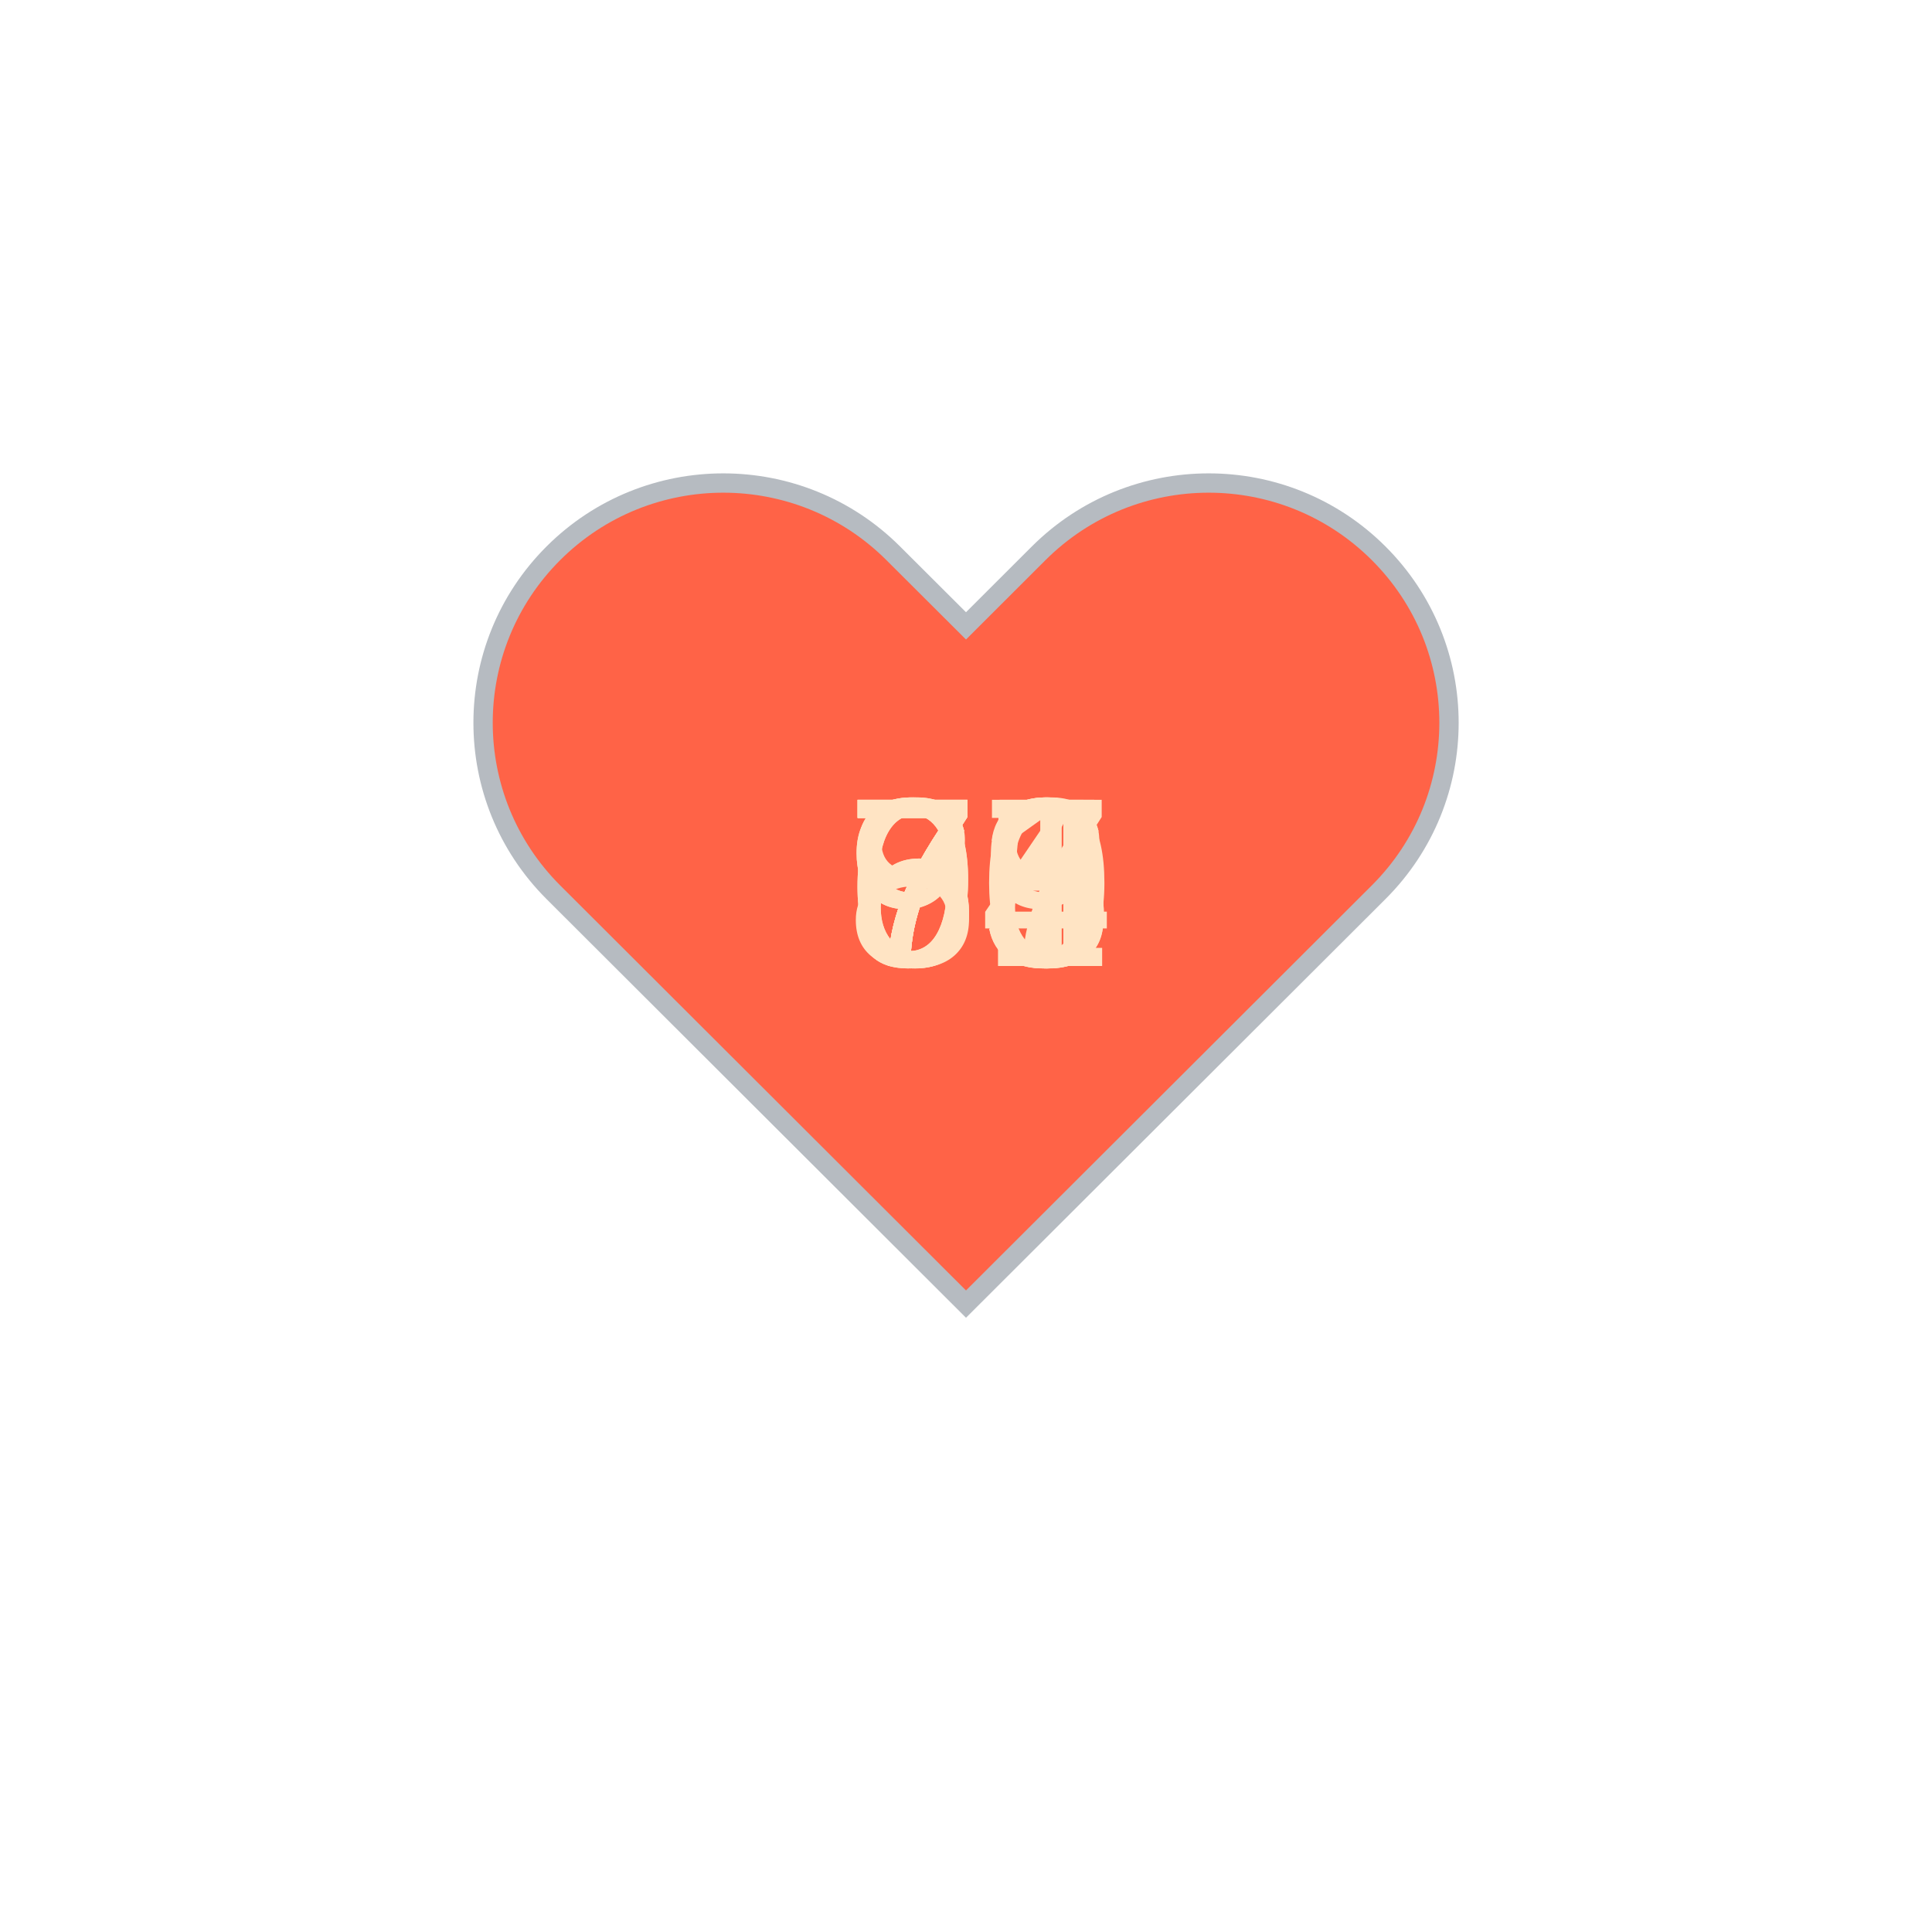
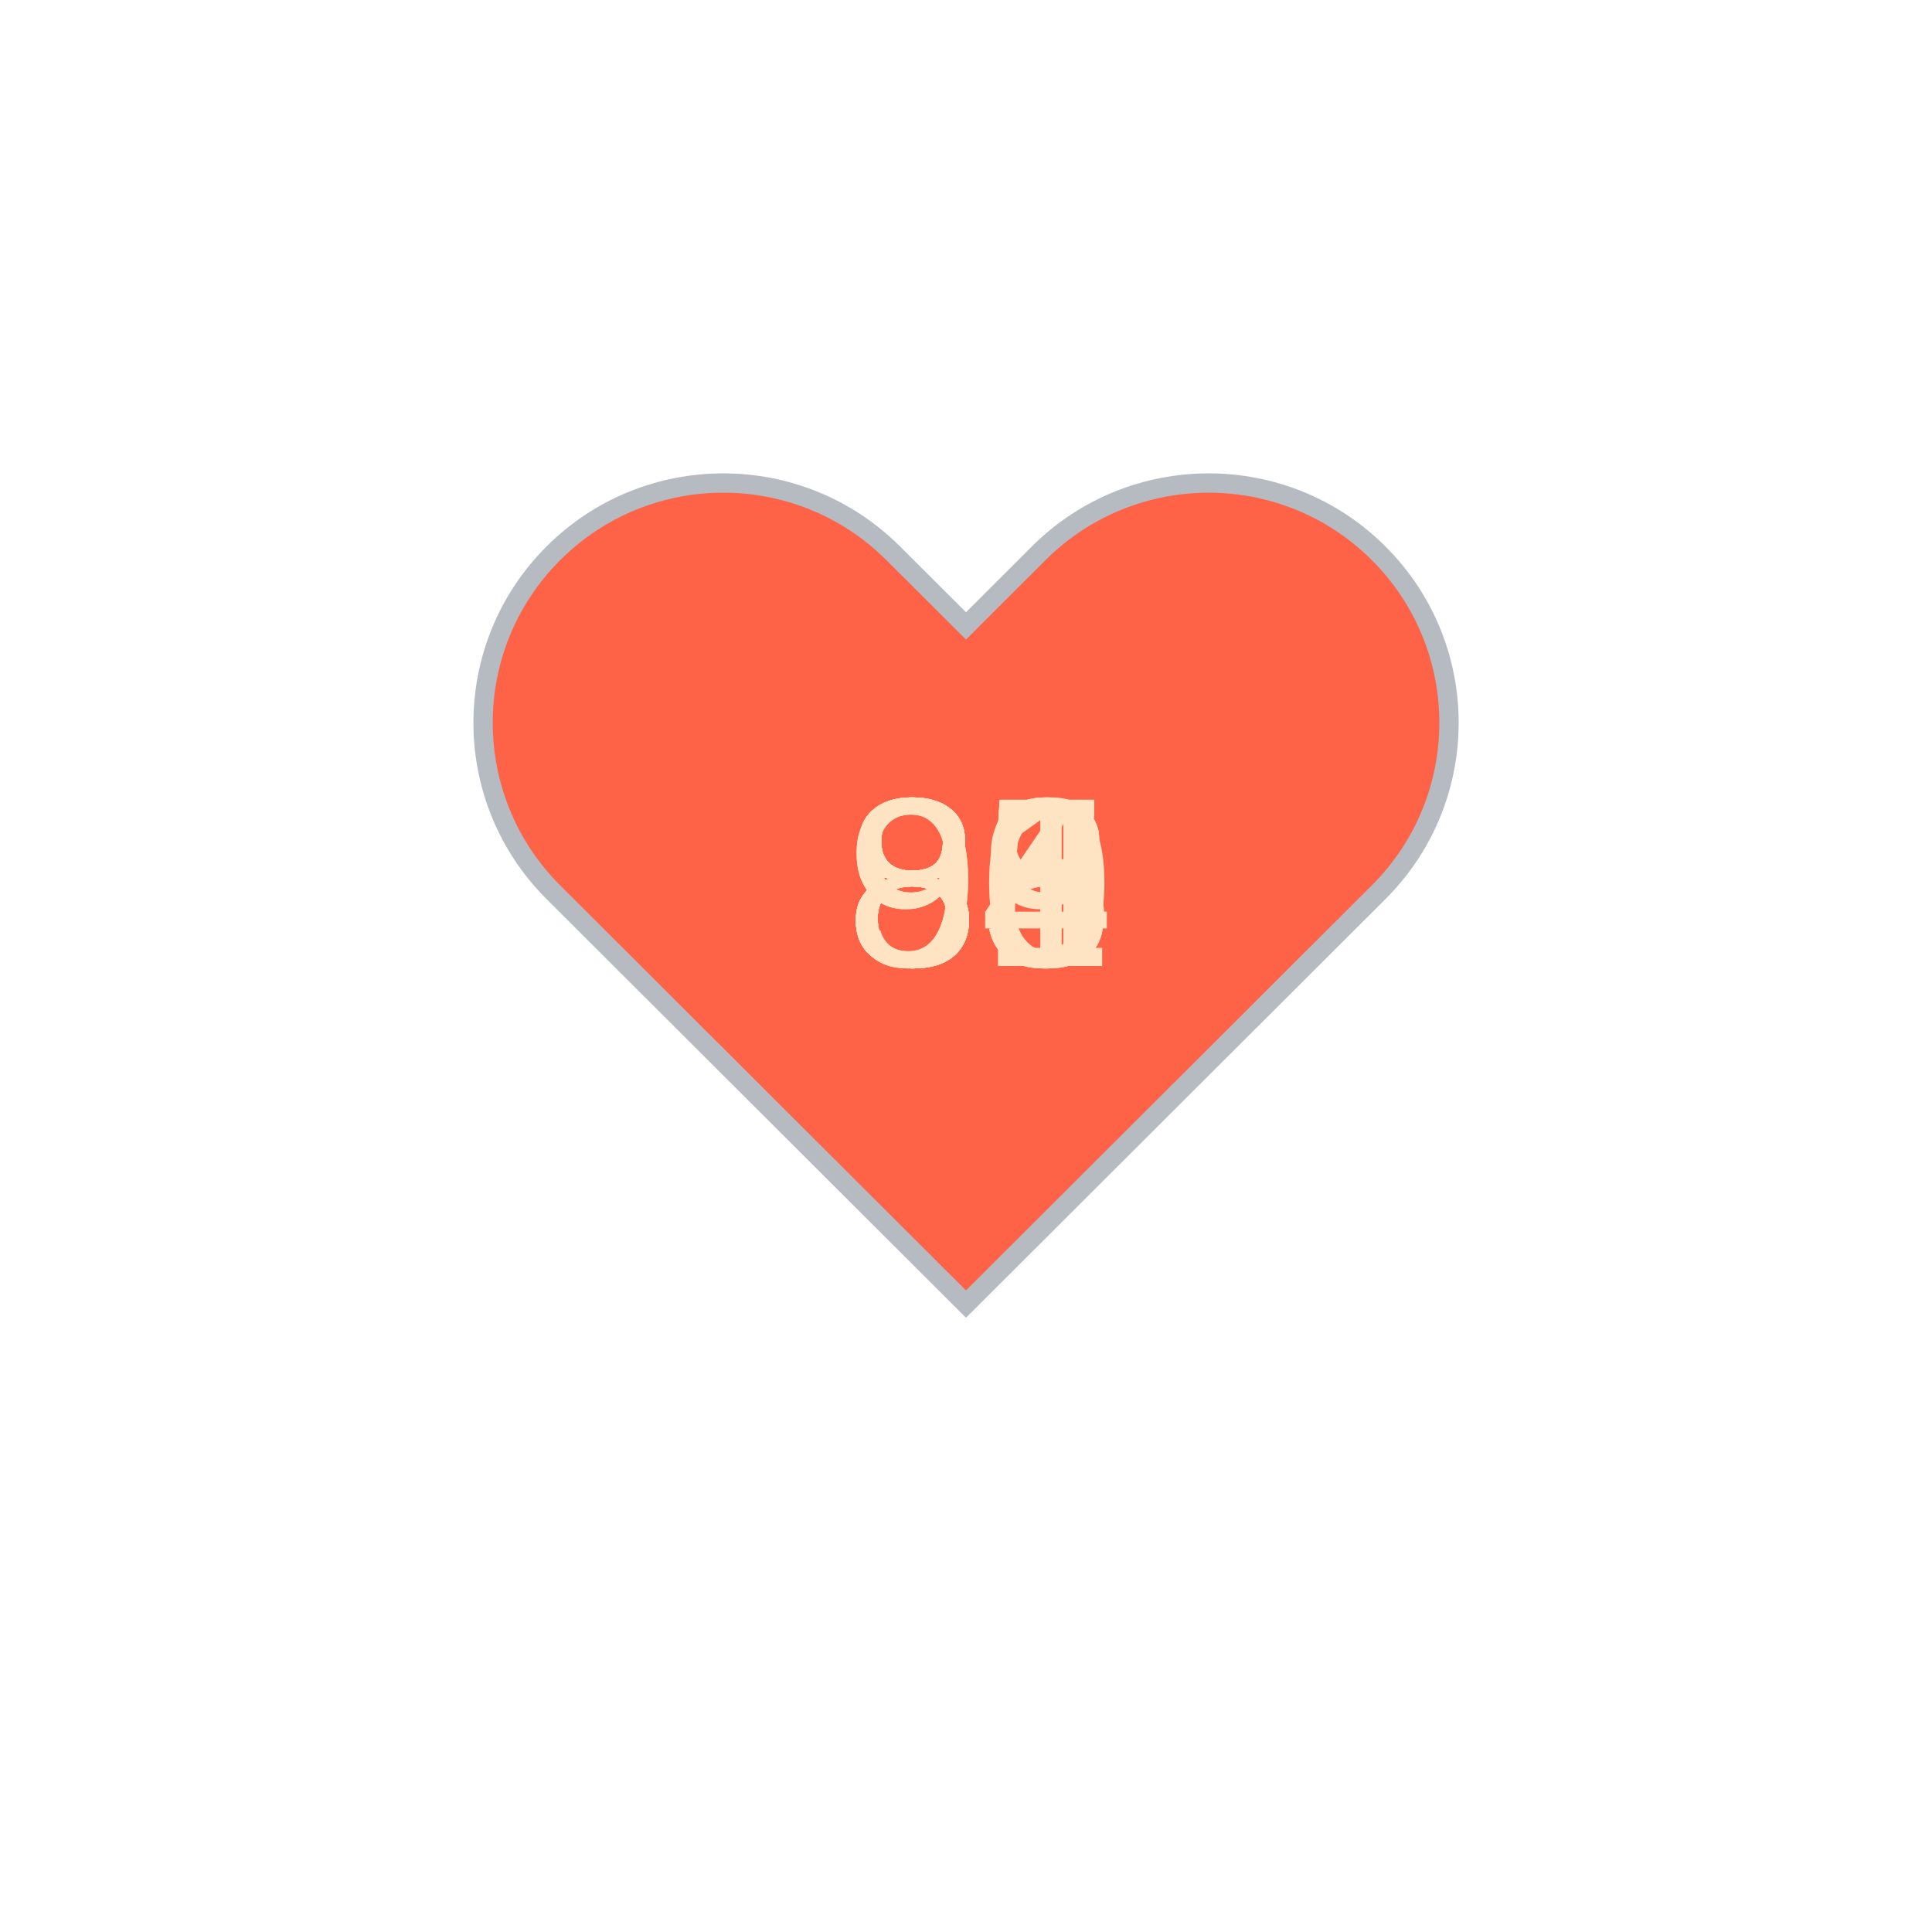
<svg xmlns="http://www.w3.org/2000/svg" baseProfile="full" height="150" version="1.1" viewBox="0,0,200,200" width="150">
  <defs />
  <g transform="translate(100 100)">
    <path d="M92.71,7.27L92.71,7.27c-9.71-9.69-25.46-9.69-35.18,0L50,14.79l-7.54-7.52C32.75-2.42,17-2.42,7.29,7.27v0 c-9.71,9.69-9.71,25.41,0,35.1L50,85l42.71-42.63C102.43,32.68,102.43,16.96,92.71,7.27z" fill="tomato" stroke="#B6BBC1" stroke-width="2" transform="translate(-50 -50)" />
    <animateTransform additive="sum" attributeName="transform" dur="1.2s" repeatCount="indefinite" type="scale" values="1; 1.5; 1.25; 1.5; 1.5; 1;" />
-     <text fill="bisque" style="font-size:25px; font-family:Arial" transform="translate(-12.5 0)">70<animate attributeName="visibility" dur="12.0s" keyTimes="0;0.1;0.2;0.3;0.4;0.5;0.6;0.7;0.8;0.9;1.0" repeatCount="indefinite" values="visible;hidden;hidden;hidden;hidden;hidden;hidden;hidden;hidden;hidden;hidden" />
+     <text fill="bisque" style="font-size:25px; font-family:Arial" transform="translate(-12.5 0)">85<animate attributeName="visibility" dur="12.0s" keyTimes="0;0.1;0.2;0.3;0.4;0.5;0.6;0.7;0.8;0.9;1.0" repeatCount="indefinite" values="visible;hidden;hidden;hidden;hidden;hidden;hidden;hidden;hidden;hidden;hidden" />
    </text>
-     <text fill="bisque" style="font-size:25px; font-family:Arial" transform="translate(-12.5 0)">69<animate attributeName="visibility" dur="12.0s" keyTimes="0;0.1;0.2;0.3;0.4;0.5;0.6;0.7;0.8;0.9;1.0" repeatCount="indefinite" values="hidden;visible;hidden;hidden;hidden;hidden;hidden;hidden;hidden;hidden;hidden" />
+     <text fill="bisque" style="font-size:25px; font-family:Arial" transform="translate(-12.5 0)">89<animate attributeName="visibility" dur="12.0s" keyTimes="0;0.1;0.2;0.3;0.4;0.5;0.6;0.7;0.8;0.9;1.0" repeatCount="indefinite" values="hidden;visible;hidden;hidden;hidden;hidden;hidden;hidden;hidden;hidden;hidden" />
    </text>
-     <text fill="bisque" style="font-size:25px; font-family:Arial" transform="translate(-12.5 0)">71<animate attributeName="visibility" dur="12.0s" keyTimes="0;0.1;0.2;0.3;0.4;0.5;0.6;0.7;0.8;0.9;1.0" repeatCount="indefinite" values="hidden;hidden;visible;hidden;hidden;hidden;hidden;hidden;hidden;hidden;hidden" />
+     <text fill="bisque" style="font-size:25px; font-family:Arial" transform="translate(-12.5 0)">88<animate attributeName="visibility" dur="12.0s" keyTimes="0;0.1;0.2;0.3;0.4;0.5;0.6;0.7;0.8;0.9;1.0" repeatCount="indefinite" values="hidden;hidden;visible;hidden;hidden;hidden;hidden;hidden;hidden;hidden;hidden" />
    </text>
-     <text fill="bisque" style="font-size:25px; font-family:Arial" transform="translate(-12.5 0)">68<animate attributeName="visibility" dur="12.0s" keyTimes="0;0.1;0.2;0.3;0.4;0.5;0.6;0.7;0.8;0.9;1.0" repeatCount="indefinite" values="hidden;hidden;hidden;visible;hidden;hidden;hidden;hidden;hidden;hidden;hidden" />
+     <text fill="bisque" style="font-size:25px; font-family:Arial" transform="translate(-12.5 0)">85<animate attributeName="visibility" dur="12.0s" keyTimes="0;0.1;0.2;0.3;0.4;0.5;0.6;0.7;0.8;0.9;1.0" repeatCount="indefinite" values="hidden;hidden;hidden;visible;hidden;hidden;hidden;hidden;hidden;hidden;hidden" />
    </text>
-     <text fill="bisque" style="font-size:25px; font-family:Arial" transform="translate(-12.5 0)">74<animate attributeName="visibility" dur="12.0s" keyTimes="0;0.1;0.2;0.3;0.4;0.5;0.6;0.7;0.8;0.9;1.0" repeatCount="indefinite" values="hidden;hidden;hidden;hidden;visible;hidden;hidden;hidden;hidden;hidden;hidden" />
+     <text fill="bisque" style="font-size:25px; font-family:Arial" transform="translate(-12.5 0)">86<animate attributeName="visibility" dur="12.0s" keyTimes="0;0.1;0.2;0.3;0.4;0.5;0.6;0.7;0.8;0.9;1.0" repeatCount="indefinite" values="hidden;hidden;hidden;hidden;visible;hidden;hidden;hidden;hidden;hidden;hidden" />
    </text>
-     <text fill="bisque" style="font-size:25px; font-family:Arial" transform="translate(-12.5 0)">73<animate attributeName="visibility" dur="12.0s" keyTimes="0;0.1;0.2;0.3;0.4;0.5;0.6;0.7;0.8;0.9;1.0" repeatCount="indefinite" values="hidden;hidden;hidden;hidden;hidden;visible;hidden;hidden;hidden;hidden;hidden" />
+     <text fill="bisque" style="font-size:25px; font-family:Arial" transform="translate(-12.5 0)">90<animate attributeName="visibility" dur="12.0s" keyTimes="0;0.1;0.2;0.3;0.4;0.5;0.6;0.7;0.8;0.9;1.0" repeatCount="indefinite" values="hidden;hidden;hidden;hidden;hidden;visible;hidden;hidden;hidden;hidden;hidden" />
    </text>
-     <text fill="bisque" style="font-size:25px; font-family:Arial" transform="translate(-12.5 0)">95<animate attributeName="visibility" dur="12.0s" keyTimes="0;0.1;0.2;0.3;0.4;0.5;0.6;0.7;0.8;0.9;1.0" repeatCount="indefinite" values="hidden;hidden;hidden;hidden;hidden;hidden;visible;hidden;hidden;hidden;hidden" />
+     <text fill="bisque" style="font-size:25px; font-family:Arial" transform="translate(-12.5 0)">91<animate attributeName="visibility" dur="12.0s" keyTimes="0;0.1;0.2;0.3;0.4;0.5;0.6;0.7;0.8;0.9;1.0" repeatCount="indefinite" values="hidden;hidden;hidden;hidden;hidden;hidden;visible;hidden;hidden;hidden;hidden" />
    </text>
-     <text fill="bisque" style="font-size:25px; font-family:Arial" transform="translate(-12.5 0)">96<animate attributeName="visibility" dur="12.0s" keyTimes="0;0.1;0.2;0.3;0.4;0.5;0.6;0.7;0.8;0.9;1.0" repeatCount="indefinite" values="hidden;hidden;hidden;hidden;hidden;hidden;hidden;visible;hidden;hidden;hidden" />
+     <text fill="bisque" style="font-size:25px; font-family:Arial" transform="translate(-12.5 0)">88<animate attributeName="visibility" dur="12.0s" keyTimes="0;0.1;0.2;0.3;0.4;0.5;0.6;0.7;0.8;0.9;1.0" repeatCount="indefinite" values="hidden;hidden;hidden;hidden;hidden;hidden;hidden;visible;hidden;hidden;hidden" />
    </text>
-     <text fill="bisque" style="font-size:25px; font-family:Arial" transform="translate(-12.5 0)">87<animate attributeName="visibility" dur="12.0s" keyTimes="0;0.1;0.2;0.3;0.4;0.5;0.6;0.7;0.8;0.9;1.0" repeatCount="indefinite" values="hidden;hidden;hidden;hidden;hidden;hidden;hidden;hidden;visible;hidden;hidden" />
+     <text fill="bisque" style="font-size:25px; font-family:Arial" transform="translate(-12.5 0)">84<animate attributeName="visibility" dur="12.0s" keyTimes="0;0.1;0.2;0.3;0.4;0.5;0.6;0.7;0.8;0.9;1.0" repeatCount="indefinite" values="hidden;hidden;hidden;hidden;hidden;hidden;hidden;hidden;visible;hidden;hidden" />
    </text>
-     <text fill="bisque" style="font-size:25px; font-family:Arial" transform="translate(-12.5 0)">75<animate attributeName="visibility" dur="12.0s" keyTimes="0;0.1;0.2;0.3;0.4;0.5;0.6;0.7;0.8;0.9;1.0" repeatCount="indefinite" values="hidden;hidden;hidden;hidden;hidden;hidden;hidden;hidden;hidden;visible;hidden" />
+     <text fill="bisque" style="font-size:25px; font-family:Arial" transform="translate(-12.5 0)">85<animate attributeName="visibility" dur="12.0s" keyTimes="0;0.1;0.2;0.3;0.4;0.5;0.6;0.7;0.8;0.9;1.0" repeatCount="indefinite" values="hidden;hidden;hidden;hidden;hidden;hidden;hidden;hidden;hidden;visible;hidden" />
    </text>
  </g>
</svg>
